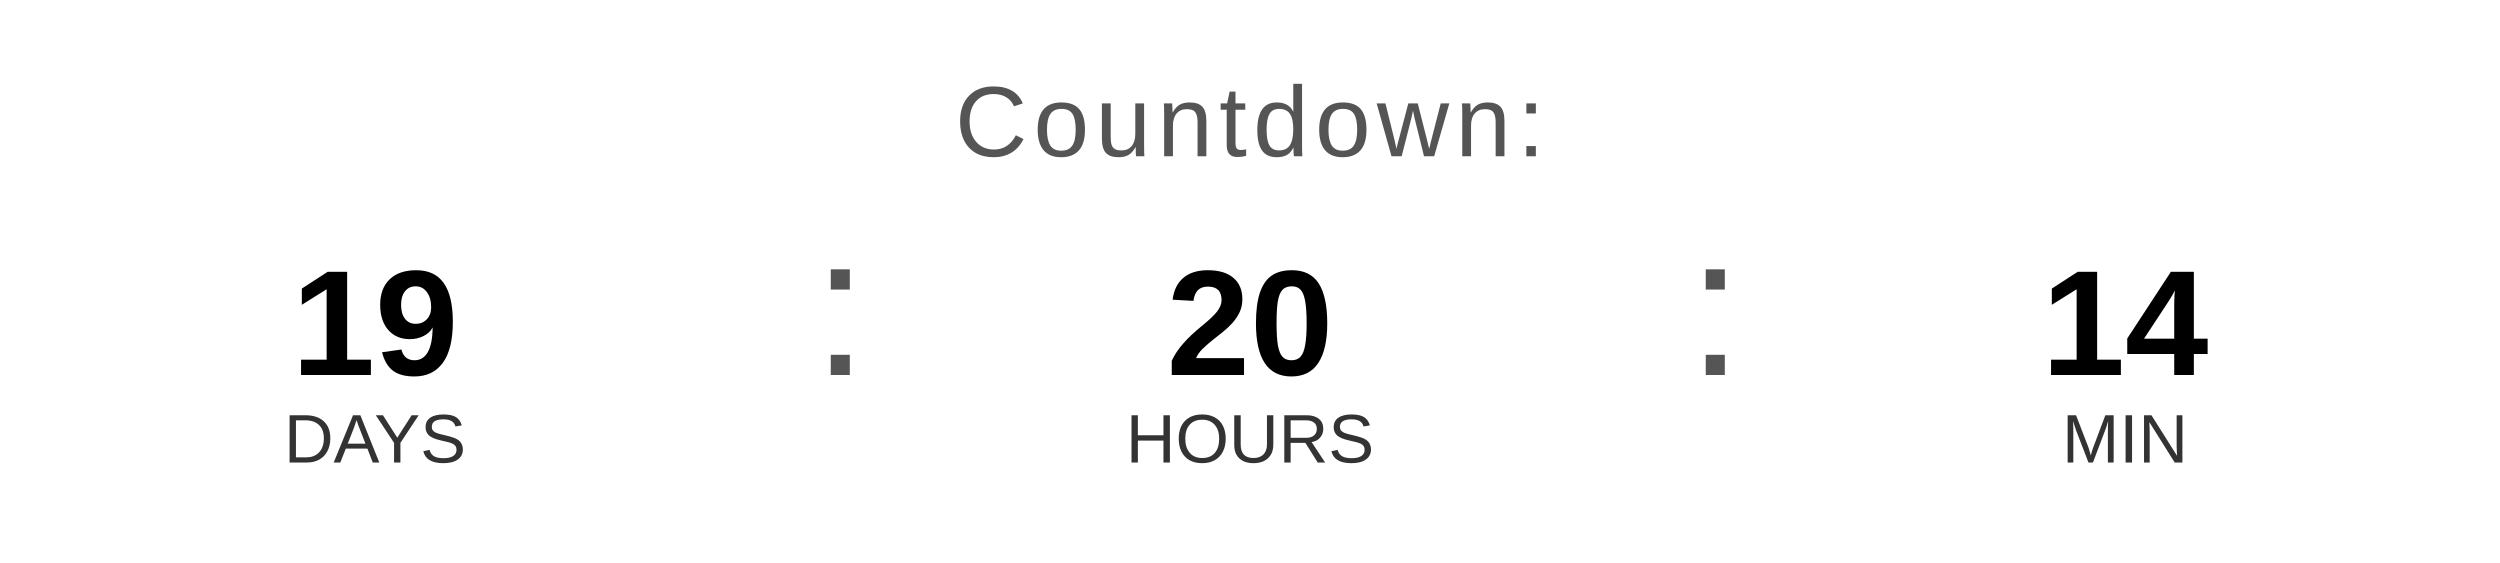
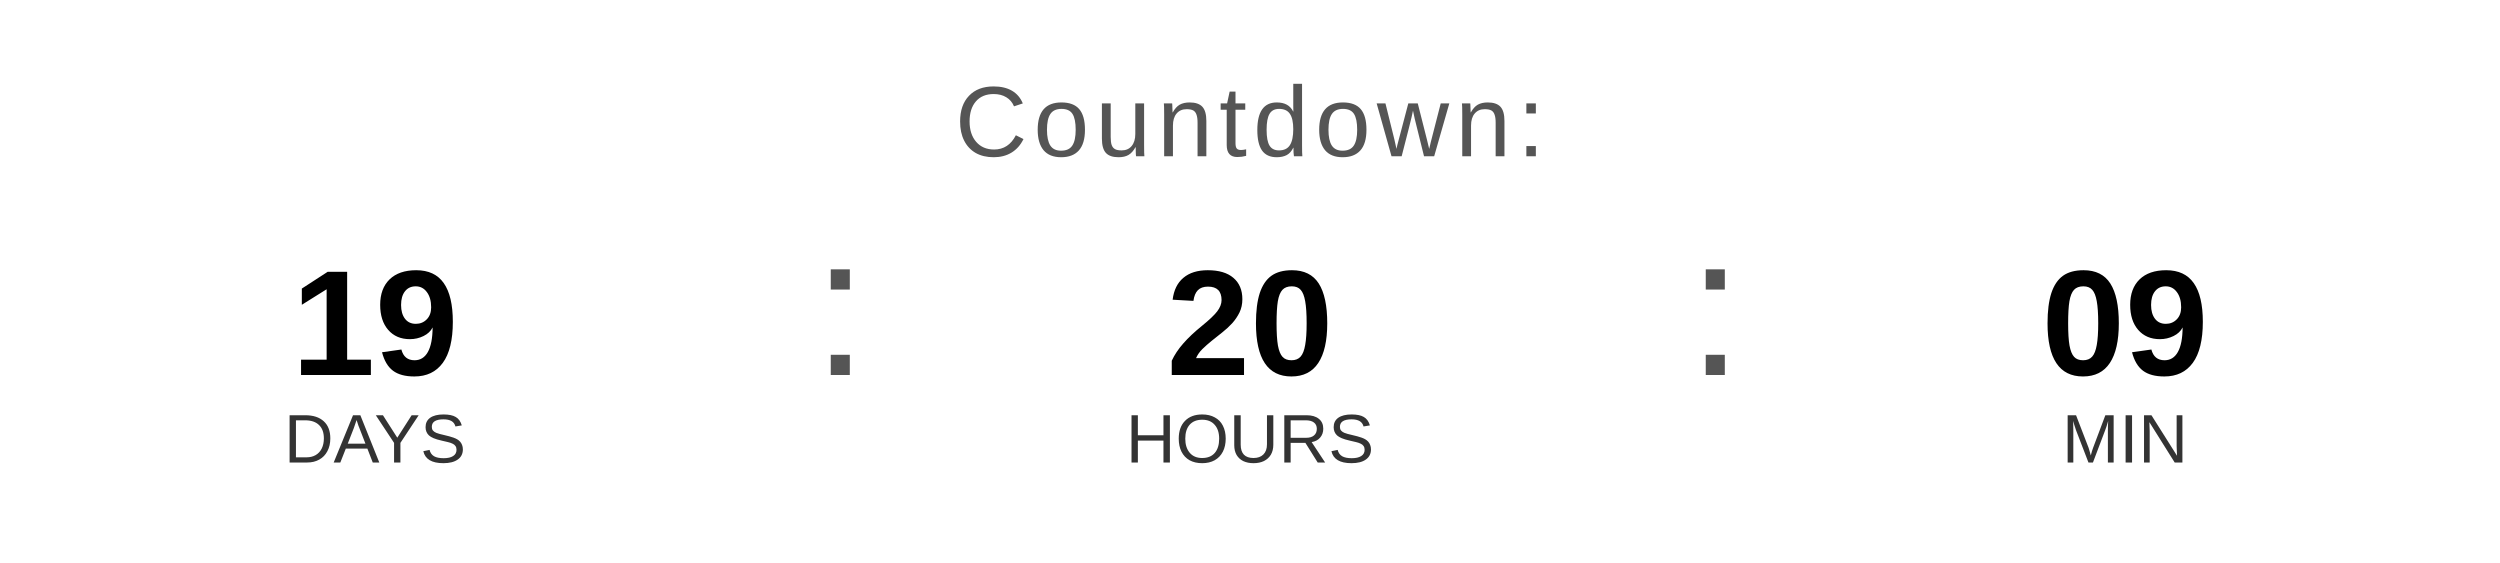
<svg xmlns="http://www.w3.org/2000/svg" width="400" height="90" viewBox="0 0 400 90">
  <text x="200" y="25" font-family="Arial, Helvetica, sans-serif" font-size="16" fill="#555555" text-anchor="middle" letter-spacing="1">
    Countdown:
  </text>
  <text x="60" y="60" font-family="Arial, Helvetica, sans-serif" font-size="24" font-weight="bold" fill="#000000" text-anchor="middle">19</text>
  <text x="60" y="74" font-family="Arial, Helvetica, sans-serif" font-size="11" fill="#333333" text-anchor="middle">DAYS</text>
  <text x="130" y="60" font-family="Arial, sans-serif" font-size="32" fill="#555555">:</text>
  <text x="200" y="60" font-family="Arial, Helvetica, sans-serif" font-size="24" font-weight="bold" fill="#000000" text-anchor="middle">20</text>
  <text x="200" y="74" font-family="Arial, Helvetica, sans-serif" font-size="11" fill="#333333" text-anchor="middle">HOURS</text>
  <text x="270" y="60" font-family="Arial, sans-serif" font-size="32" fill="#555555">:</text>
-   <text x="340" y="60" font-family="Arial, Helvetica, sans-serif" font-size="24" font-weight="bold" fill="#000000" text-anchor="middle">14</text>
+   <text x="340" y="60" font-family="Arial, Helvetica, sans-serif" font-size="24" font-weight="bold" fill="#000000" text-anchor="middle">09</text>
  <text x="340" y="74" font-family="Arial, Helvetica, sans-serif" font-size="11" fill="#333333" text-anchor="middle">MIN</text>
</svg>
